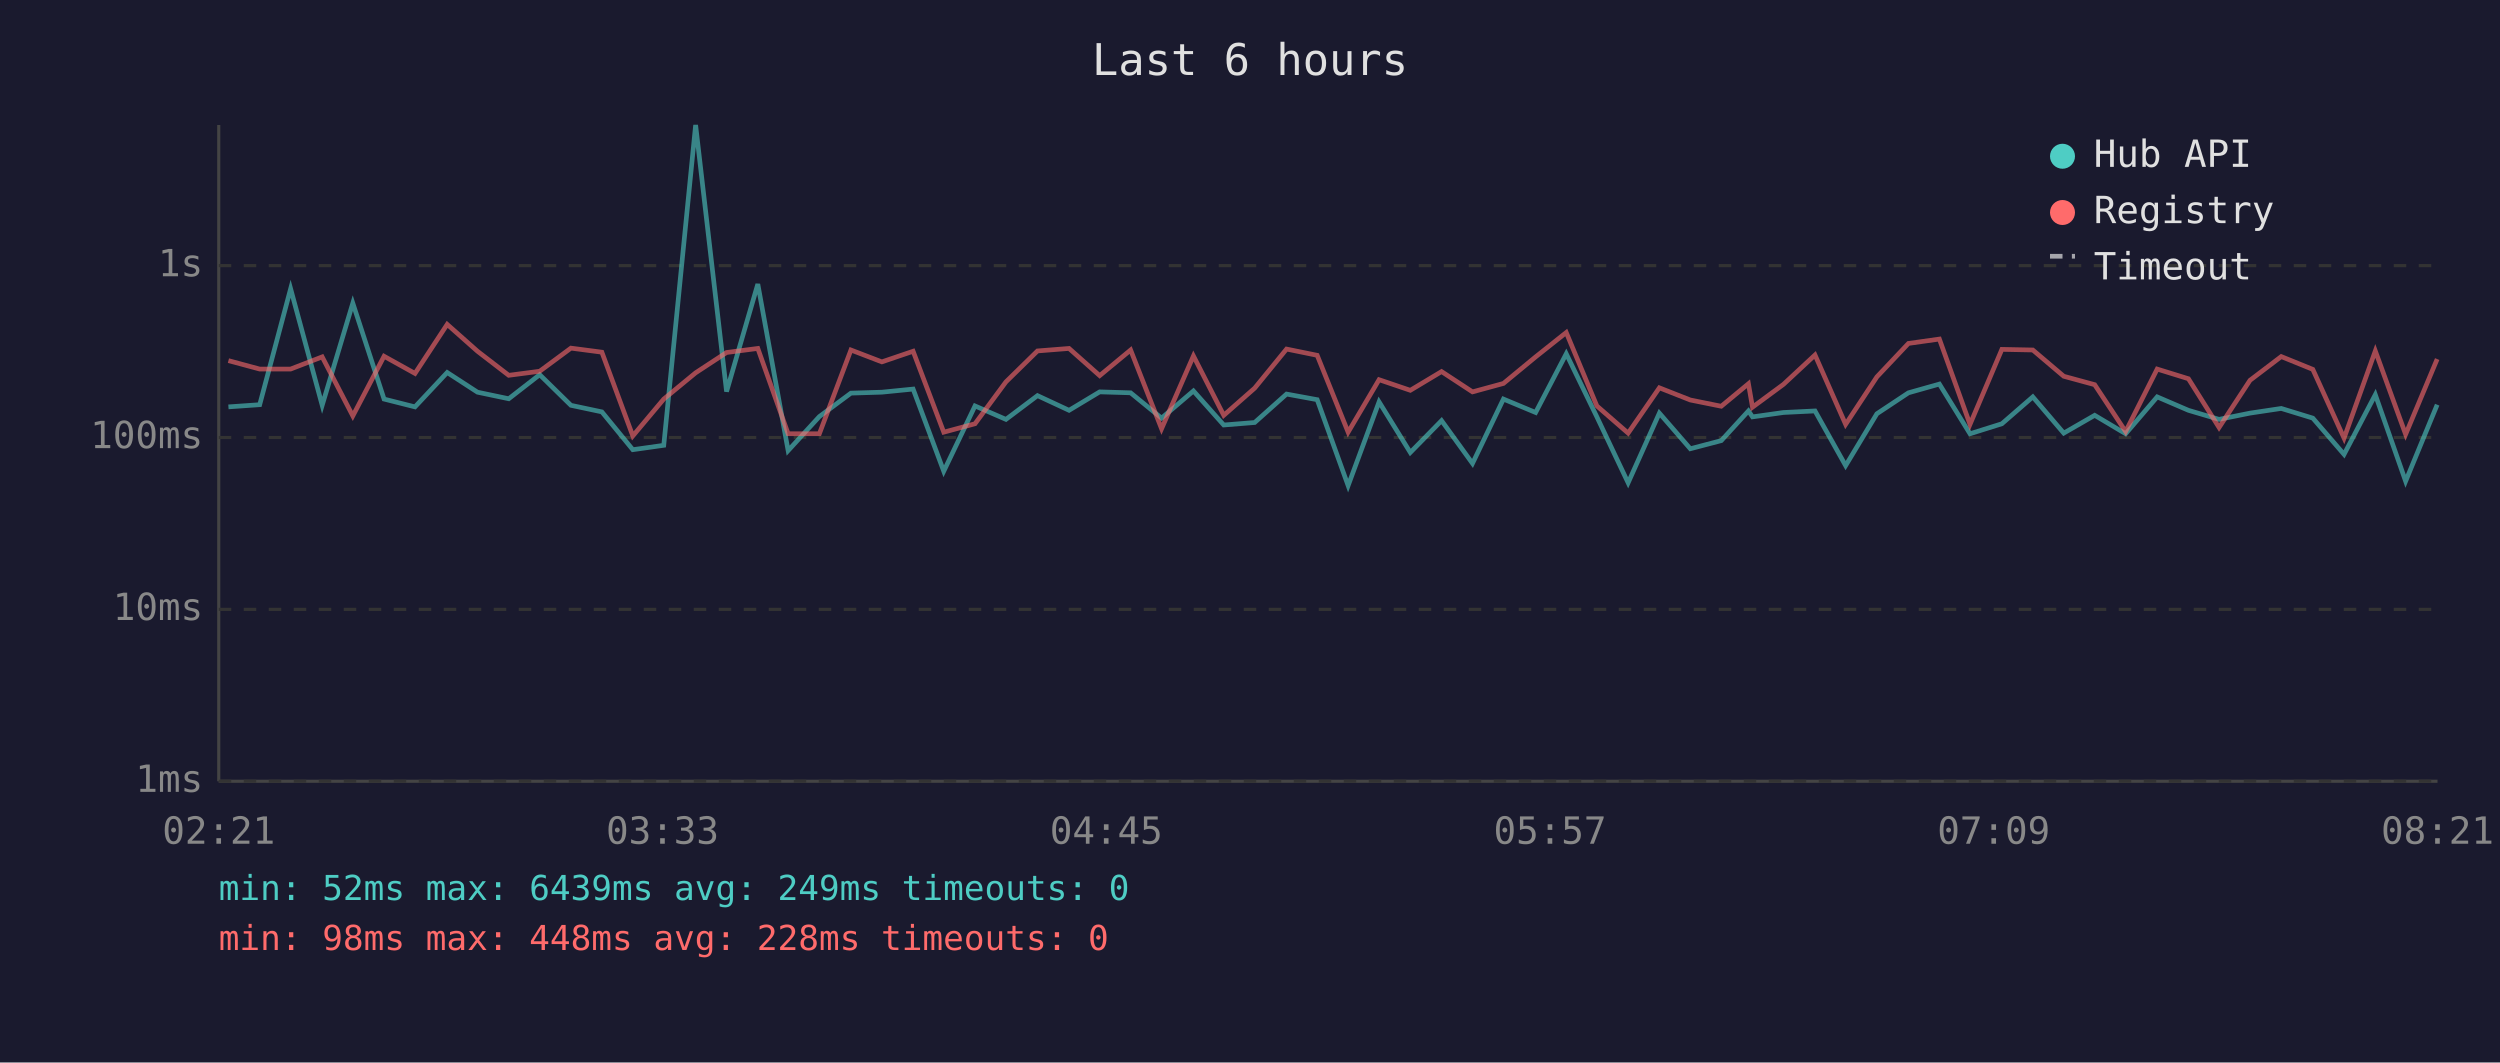
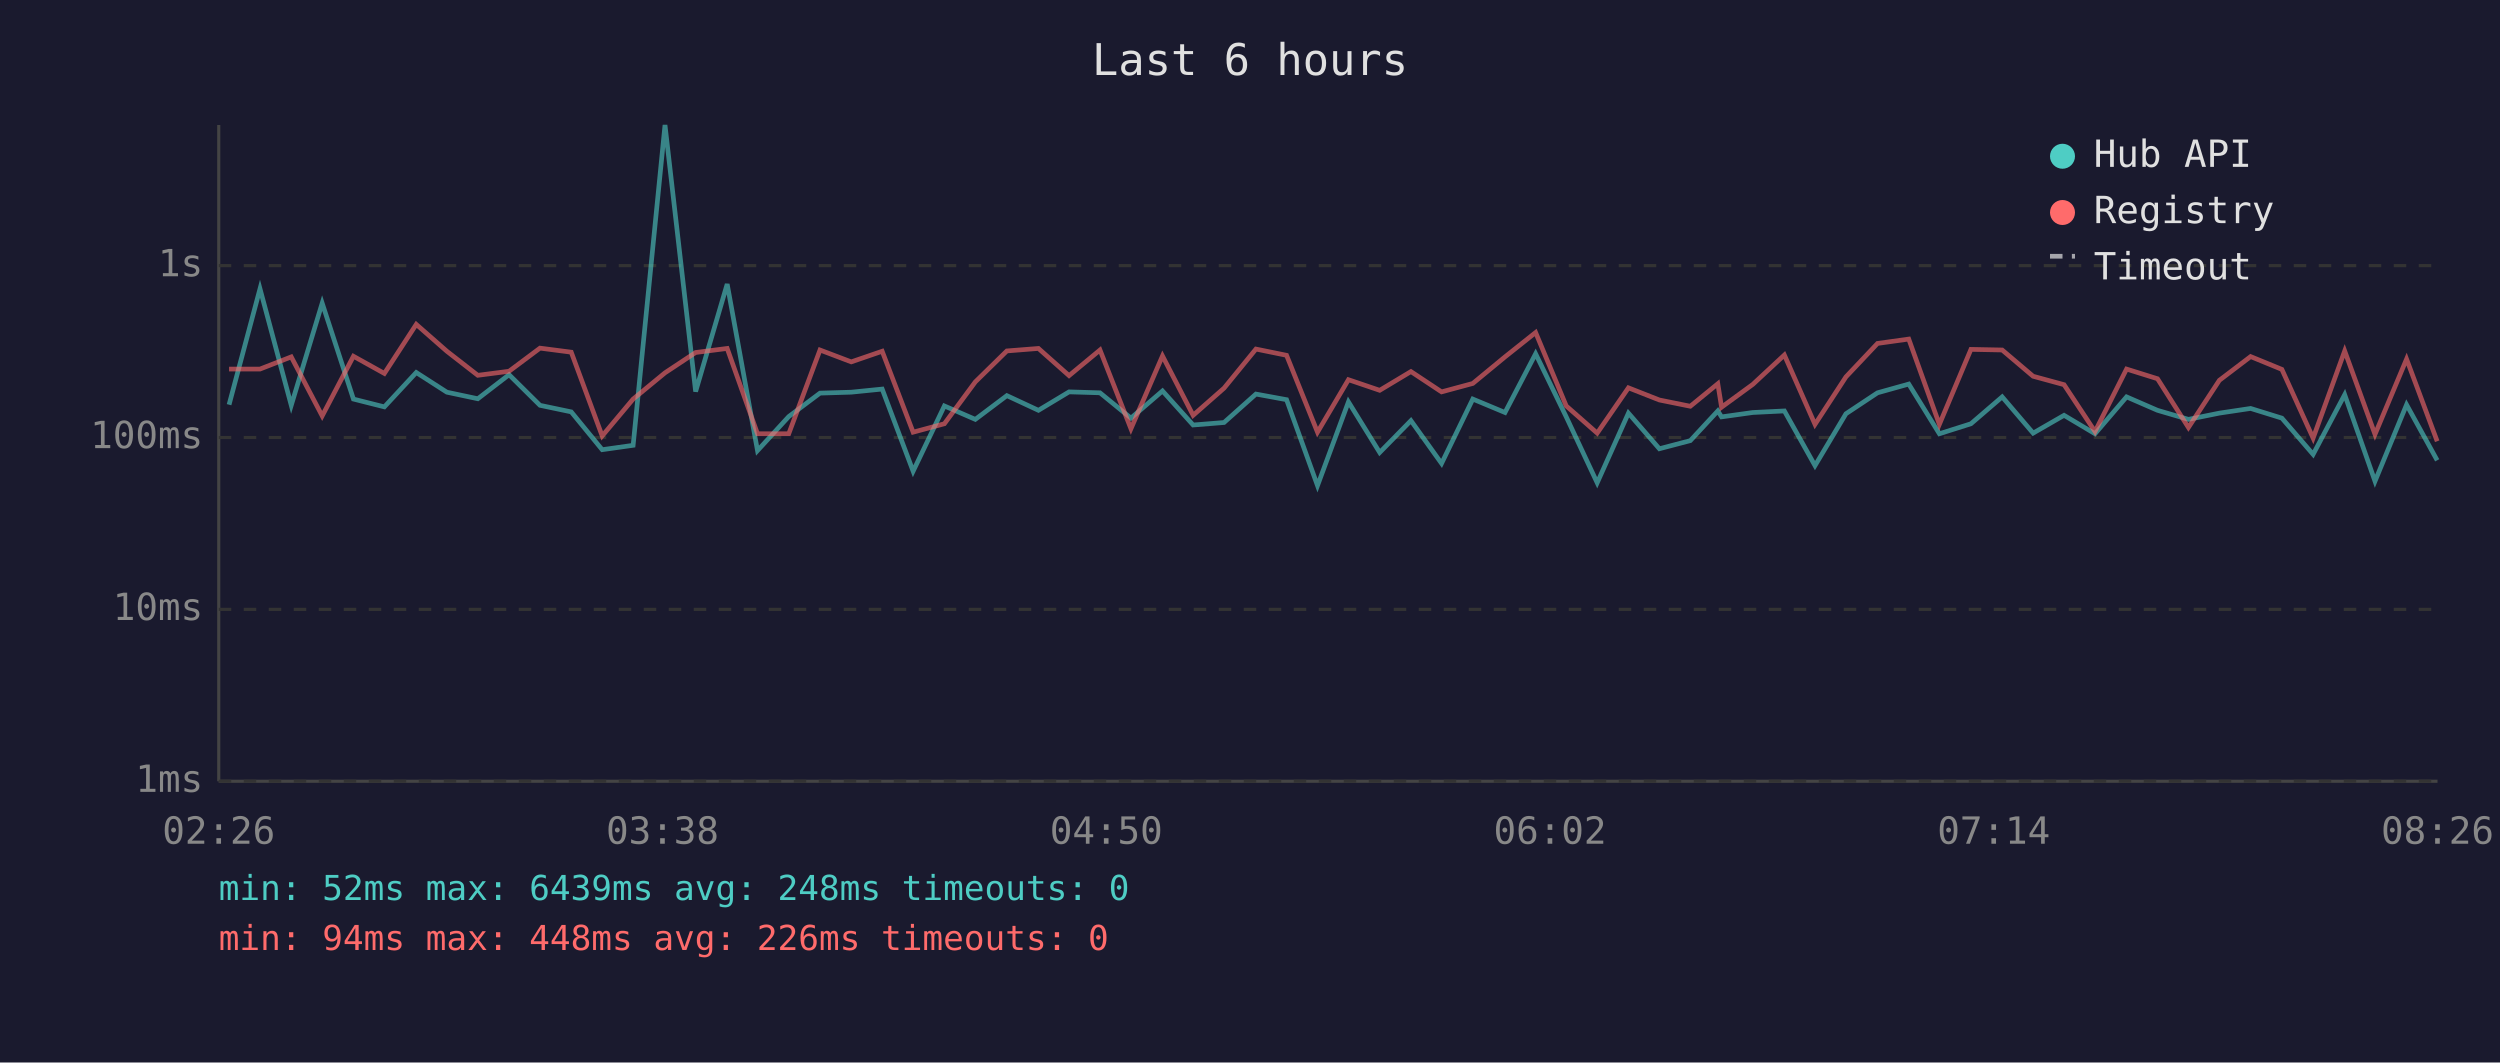
<svg xmlns="http://www.w3.org/2000/svg" viewBox="0 0 800 340" font-family="monospace" font-size="12">
  <rect width="800" height="340" fill="#1a1a2e" />
  <text x="400" y="24" fill="#e0e0e0" font-size="14" text-anchor="middle">Last 6 hours</text>
  <line x1="70" y1="40" x2="70" y2="250" stroke="#444" stroke-width="1" />
  <line x1="70" y1="250" x2="780" y2="250" stroke="#444" stroke-width="1" />
  <line x1="70" y1="250" x2="780" y2="250" stroke="#333" stroke-width="1" stroke-dasharray="4" />
  <text x="65" y="250" fill="#888" text-anchor="end" dominant-baseline="middle">1ms</text>
  <line x1="70" y1="195" x2="780" y2="195" stroke="#333" stroke-width="1" stroke-dasharray="4" />
  <text x="65" y="195" fill="#888" text-anchor="end" dominant-baseline="middle">10ms</text>
  <line x1="70" y1="140" x2="780" y2="140" stroke="#333" stroke-width="1" stroke-dasharray="4" />
  <text x="65" y="140" fill="#888" text-anchor="end" dominant-baseline="middle">100ms</text>
  <line x1="70" y1="85" x2="780" y2="85" stroke="#333" stroke-width="1" stroke-dasharray="4" />
  <text x="65" y="85" fill="#888" text-anchor="end" dominant-baseline="middle">1s</text>
-   <text x="70" y="270" fill="#888" text-anchor="middle">02:21</text>
-   <text x="212" y="270" fill="#888" text-anchor="middle">03:33</text>
-   <text x="354" y="270" fill="#888" text-anchor="middle">04:45</text>
-   <text x="496" y="270" fill="#888" text-anchor="middle">05:57</text>
-   <text x="638" y="270" fill="#888" text-anchor="middle">07:09</text>
-   <text x="780" y="270" fill="#888" text-anchor="middle">08:21</text>
-   <polyline points="73.1,130.2 83.1,129.5 93.0,92.4 103.1,129.7 112.9,97.0 122.9,127.7 132.8,130.2 143.1,119.2 152.8,125.5 162.8,127.6 172.7,119.9 182.7,129.7 192.6,131.8 202.5,143.9 212.4,142.5 222.6,40.0 232.5,125.3 242.5,90.9 252.2,144.2 262.2,133.3 272.3,125.8 282.2,125.5 292.2,124.5 302.0,150.8 312.0,129.9 321.9,134.2 332.0,126.6 342.1,131.3 351.9,125.4 361.8,125.7 371.7,133.8 381.9,125.1 391.6,136.0 401.5,135.2 411.7,126.1 421.5,127.9 431.4,155.4 441.3,128.6 451.3,144.8 461.3,134.6 471.2,148.3 481.1,127.7 491.4,132.0 501.2,113.2 511.0,133.4 521.0,154.5 531.0,132.2 540.9,143.6 550.8,141.0 559.5,131.5 560.8,133.4 570.7,132.0 580.8,131.5 590.6,149.0 600.6,132.4 610.7,125.7 620.6,122.9 630.4,138.8 640.6,135.6 650.5,127.0 660.4,138.6 670.3,132.9 680.2,138.8 690.3,127.0 700.3,131.3 710.1,134.2 720.0,132.2 730.0,130.7 740.1,133.8 750.1,145.4 760.1,126.3 769.8,154.0 779.9,129.5" fill="none" stroke="#4ecdc4" stroke-width="1.5" opacity="0.6" />
-   <polyline points="73.1,115.4 83.1,118.1 93.0,118.1 103.1,114.2 112.9,133.1 122.9,114.0 132.8,119.5 143.1,103.8 152.8,112.4 162.8,120.1 172.7,118.8 182.7,111.4 192.6,112.7 202.5,139.5 212.4,127.7 222.6,119.3 232.5,112.8 242.5,111.5 252.2,138.8 262.2,138.8 272.3,112.0 282.2,115.8 292.2,112.4 302.0,138.3 312.0,135.6 321.9,122.2 332.0,112.3 342.1,111.5 351.9,120.2 361.8,112.0 371.7,137.2 381.9,113.9 391.6,132.9 401.5,124.2 411.7,111.7 421.5,113.7 431.4,138.3 441.3,121.5 451.3,124.9 461.3,118.9 471.2,125.4 481.1,122.7 491.4,114.2 501.2,106.4 511.0,129.9 521.0,138.6 531.0,124.1 540.9,128.0 550.8,130.0 559.5,122.8 560.8,130.3 570.7,123.0 580.8,113.6 590.6,135.8 600.6,120.6 610.7,109.9 620.6,108.5 630.4,135.8 640.6,111.8 650.5,112.0 660.4,120.4 670.3,123.1 680.2,138.1 690.3,118.1 700.3,121.2 710.1,136.8 720.0,121.7 730.0,114.1 740.1,118.2 750.1,140.2 760.1,112.3 769.8,139.0 779.9,114.9" fill="none" stroke="#ff6b6b" stroke-width="1.5" opacity="0.6" />
+   <text x="70" y="270" fill="#888" text-anchor="middle">02:26</text>
+   <text x="212" y="270" fill="#888" text-anchor="middle">03:38</text>
+   <text x="354" y="270" fill="#888" text-anchor="middle">04:50</text>
+   <text x="496" y="270" fill="#888" text-anchor="middle">06:02</text>
+   <text x="638" y="270" fill="#888" text-anchor="middle">07:14</text>
+   <text x="780" y="270" fill="#888" text-anchor="middle">08:26</text>
+   <polyline points="73.3,129.5 83.2,92.4 93.2,129.7 103.1,97.0 113.1,127.7 123.0,130.2 133.2,119.2 143.0,125.5 152.9,127.6 162.9,119.9 172.8,129.7 182.8,131.8 192.7,143.9 202.6,142.5 212.8,40.0 222.6,125.3 232.7,90.9 242.4,144.2 252.4,133.3 262.4,125.8 272.4,125.5 282.3,124.5 292.2,150.8 302.2,129.9 312.1,134.2 322.2,126.6 332.3,131.3 342.1,125.4 352.0,125.7 361.9,133.8 372.0,125.1 381.8,136.0 391.7,135.2 401.9,126.1 411.7,127.9 421.6,155.4 431.5,128.6 441.5,144.8 451.5,134.6 461.3,148.3 471.3,127.7 481.6,132.0 491.4,113.2 501.2,133.4 511.1,154.5 521.1,132.2 531.0,143.6 540.9,141.0 549.7,131.5 550.9,133.4 560.9,132.0 571.0,131.5 580.8,149.0 590.7,132.4 600.8,125.7 610.8,122.9 620.6,138.8 630.7,135.6 640.7,127.0 650.6,138.6 660.5,132.9 670.4,138.8 680.5,127.0 690.4,131.3 700.3,134.2 710.2,132.2 720.2,130.7 730.2,133.8 740.2,145.4 750.3,126.3 760.0,154.0 770.1,129.5 779.9,147.3" fill="none" stroke="#4ecdc4" stroke-width="1.5" opacity="0.6" />
+   <polyline points="73.3,118.1 83.2,118.1 93.2,114.2 103.1,133.1 113.1,114.0 123.0,119.5 133.2,103.8 143.0,112.4 152.9,120.1 162.9,118.8 172.8,111.4 182.8,112.7 192.7,139.5 202.6,127.7 212.8,119.3 222.6,112.8 232.7,111.5 242.4,138.8 252.4,138.8 262.4,112.0 272.4,115.8 282.3,112.4 292.2,138.3 302.2,135.6 312.1,122.2 322.2,112.3 332.3,111.5 342.1,120.2 352.0,112.0 361.9,137.2 372.0,113.9 381.8,132.9 391.7,124.2 401.9,111.7 411.7,113.7 421.6,138.3 431.5,121.5 441.5,124.9 451.5,118.9 461.3,125.4 471.3,122.7 481.6,114.2 491.4,106.4 501.2,129.9 511.1,138.6 521.1,124.1 531.0,128.0 540.9,130.0 549.7,122.8 550.9,130.3 560.9,123.0 571.0,113.6 580.8,135.8 590.7,120.6 600.8,109.9 610.8,108.5 620.6,135.8 630.7,111.8 640.7,112.0 650.6,120.4 660.5,123.1 670.4,138.1 680.5,118.1 690.4,121.2 700.3,136.8 710.2,121.7 720.2,114.1 730.2,118.2 740.2,140.2 750.3,112.3 760.0,139.0 770.1,114.9 779.9,141.2" fill="none" stroke="#ff6b6b" stroke-width="1.5" opacity="0.6" />
  <circle cx="660" cy="50" r="4" fill="#4ecdc4" />
  <text x="670" y="50" fill="#e0e0e0" dominant-baseline="middle">Hub API</text>
  <circle cx="660" cy="68" r="4" fill="#ff6b6b" />
  <text x="670" y="68" fill="#e0e0e0" dominant-baseline="middle">Registry</text>
  <line x1="656" y1="82" x2="664" y2="82" stroke="#e0e0e0" stroke-width="1.5" stroke-dasharray="4,3" opacity="0.7" />
  <text x="670" y="86" fill="#e0e0e0" dominant-baseline="middle">Timeout</text>
-   <text x="70" y="288" fill="#4ecdc4" font-size="11">min: 52ms  max: 6439ms  avg: 249ms  timeouts: 0</text>
-   <text x="70" y="304" fill="#ff6b6b" font-size="11">min: 98ms  max: 448ms  avg: 228ms  timeouts: 0</text>
+   <text x="70" y="288" fill="#4ecdc4" font-size="11">min: 52ms  max: 6439ms  avg: 248ms  timeouts: 0</text>
+   <text x="70" y="304" fill="#ff6b6b" font-size="11">min: 94ms  max: 448ms  avg: 226ms  timeouts: 0</text>
</svg>
